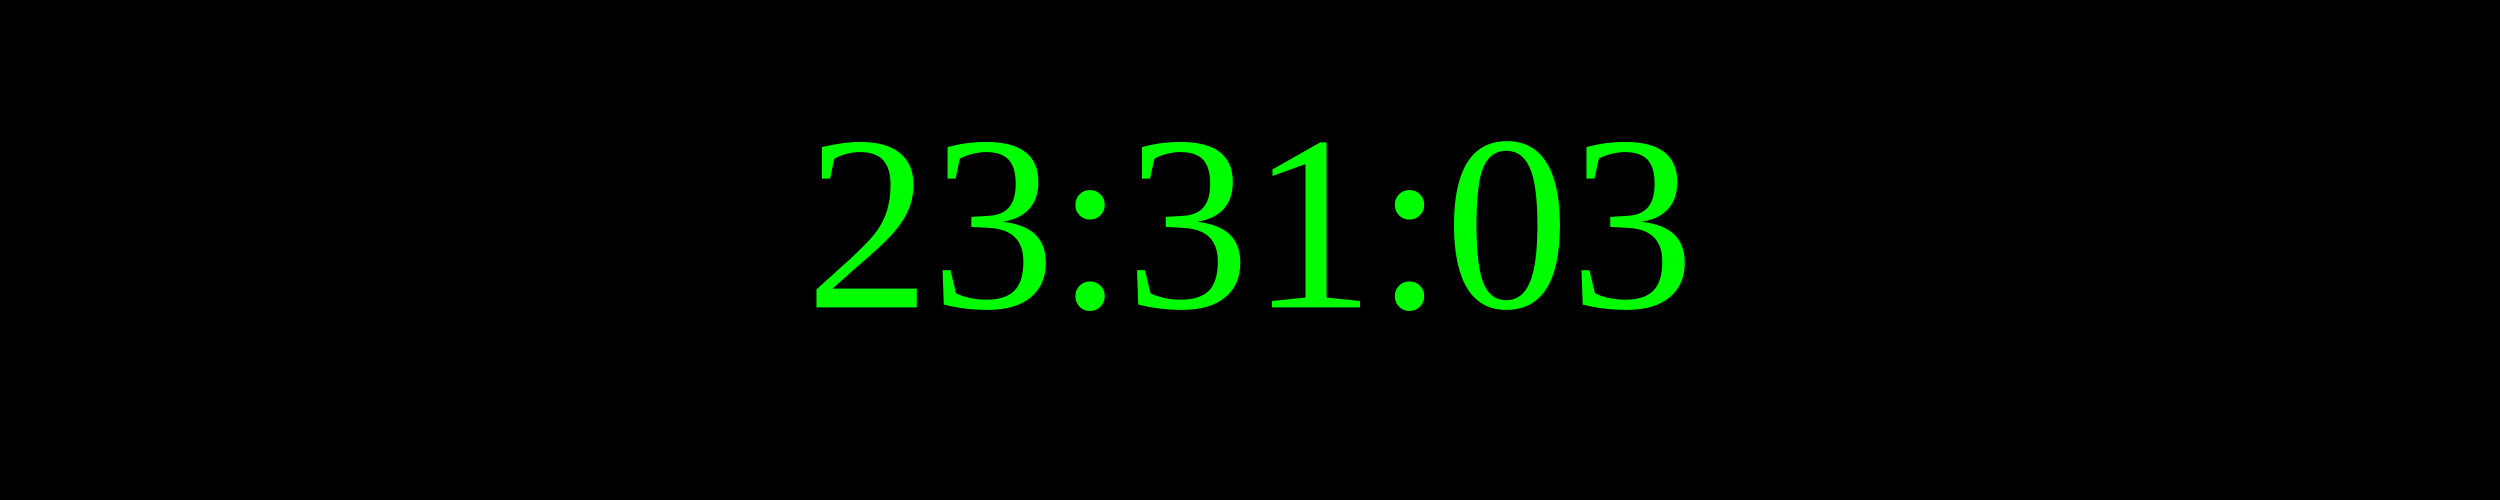
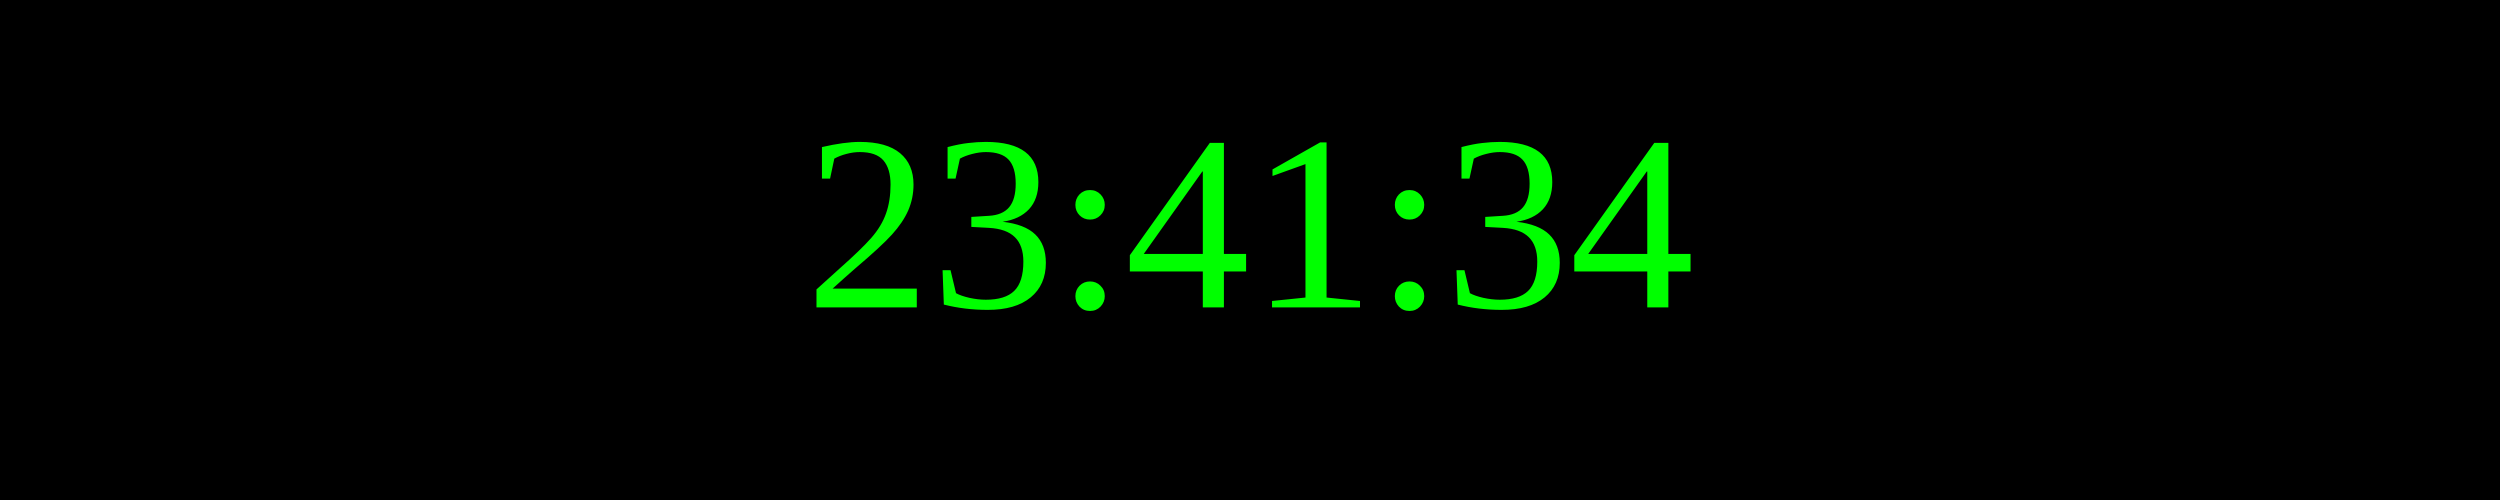
<svg xmlns="http://www.w3.org/2000/svg" width="250" height="50">
  <rect width="100%" height="100%" fill="black" />
  <text x="50%" y="50%" font-size="25" fill="lime" text-anchor="middle" dominant-baseline="middle">
- 23:31:03
+ 23:41:34
</text>
</svg>
